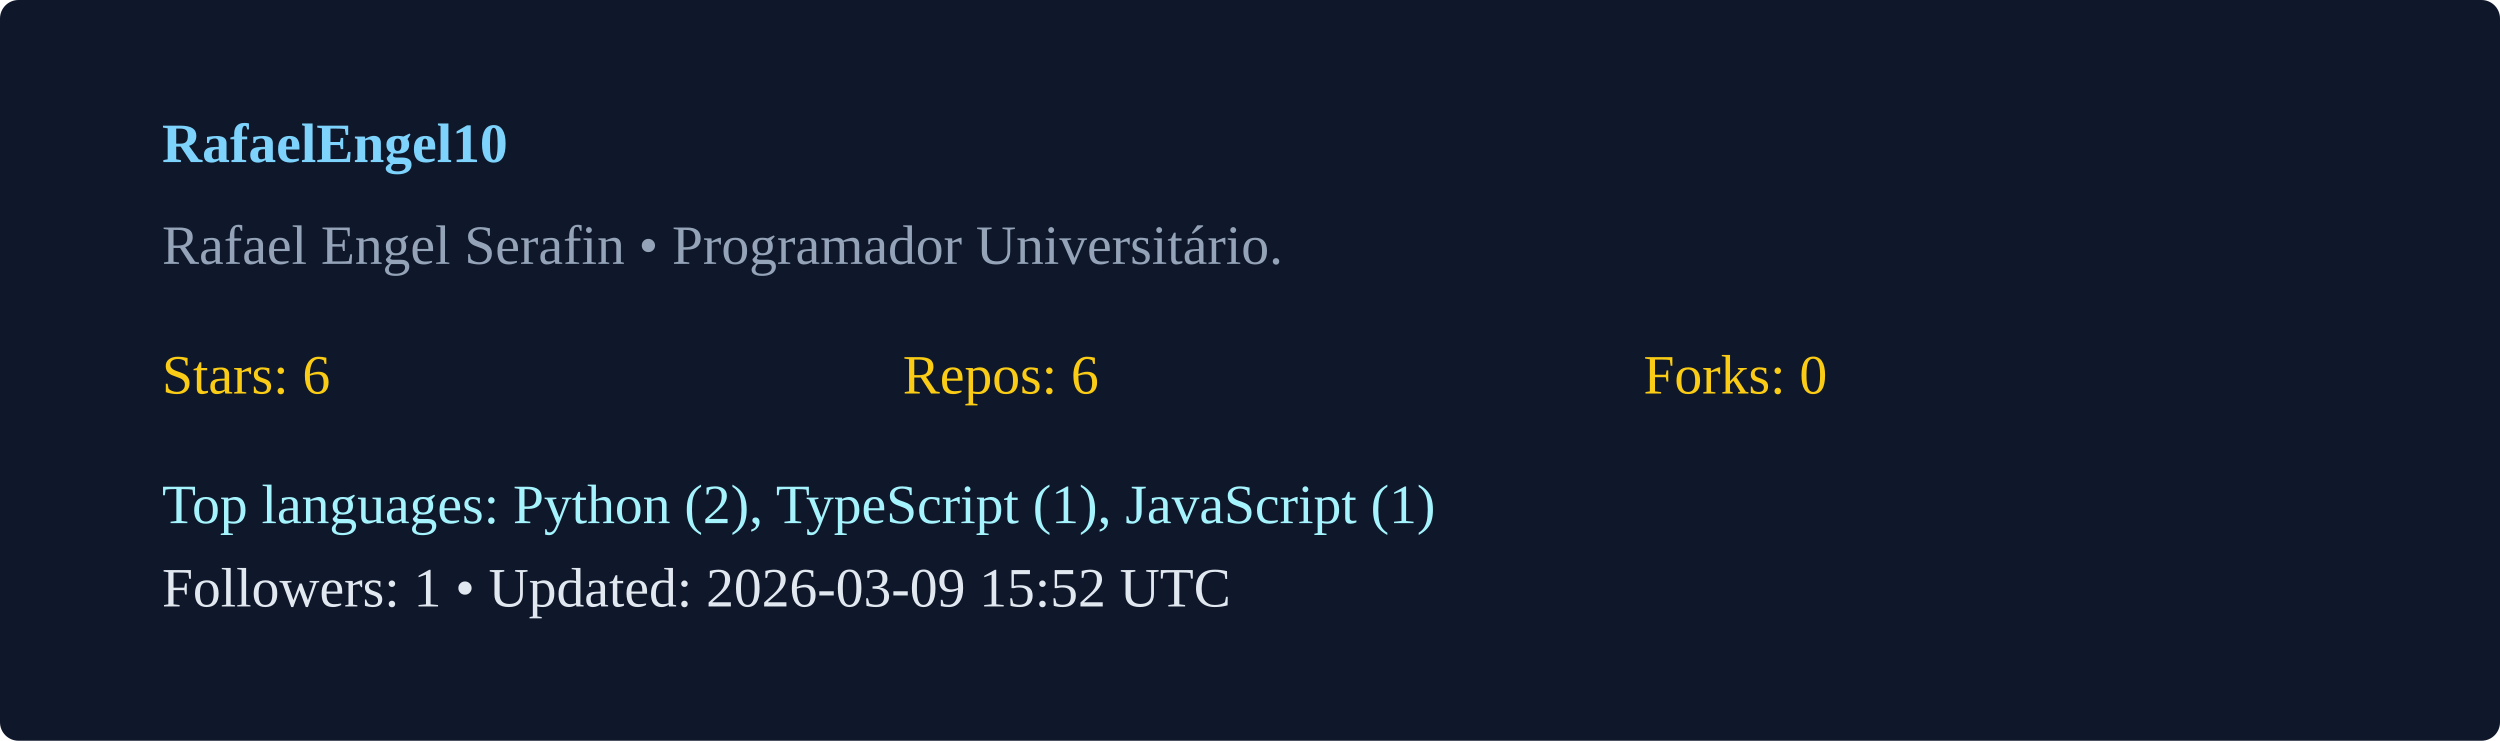
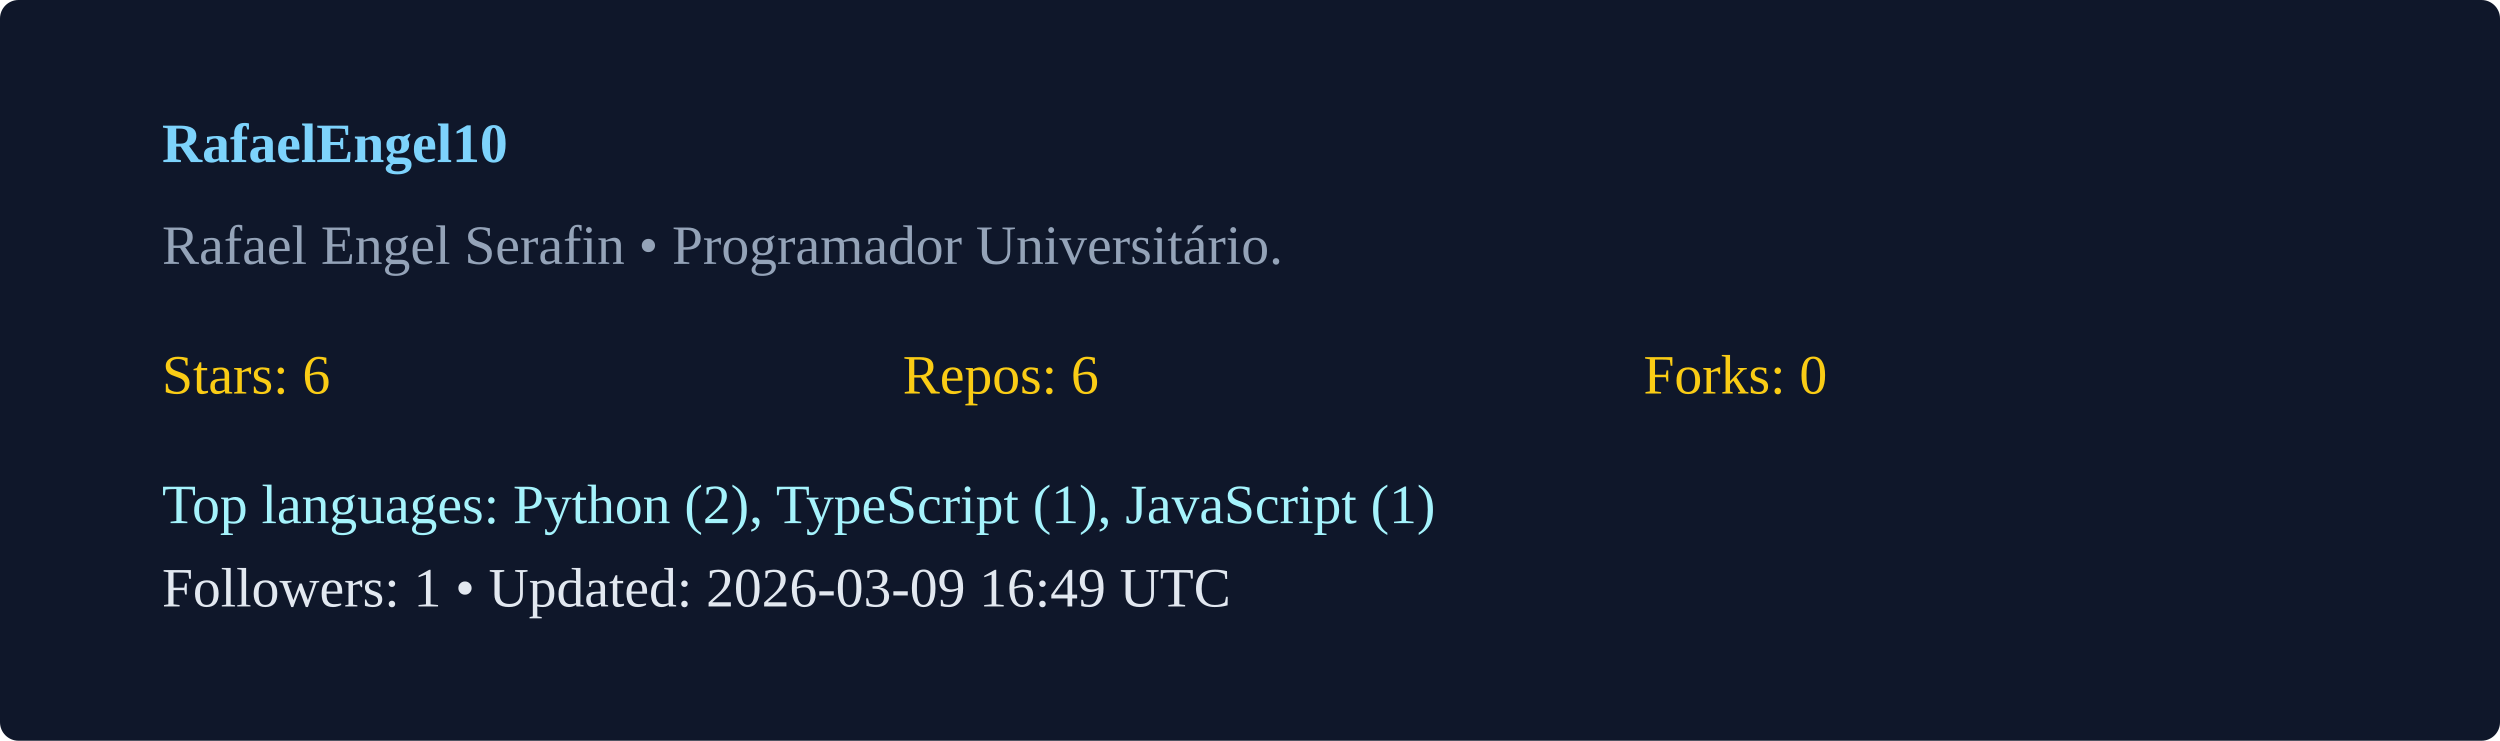
<svg xmlns="http://www.w3.org/2000/svg" width="540" height="160" viewBox="0 0 540 160">
  <rect width="100%" height="100%" rx="4" fill="#0f172a" />
  <g transform="translate(35,35)">
    <text x="0" y="0" fill="#7dd3fc" font-weight="600">RafaelEngel10</text>
    <text x="0" y="22" fill="#94a3b8">Rafael Engel Serafin  • Programador Universitário. </text>
    <g transform="translate(0,50)">
      <text x="0" y="0" fill="#facc15">Stars: 6</text>
      <text x="160" y="0" fill="#facc15">Repos: 6</text>
      <text x="320" y="0" fill="#facc15">Forks: 0</text>
      <text x="0" y="28" fill="#a5f3fc">Top languages: Python (2), TypeScript (1), JavaScript (1)</text>
-       <text x="0" y="46" fill="#e2e8f0">Followers: 1 • Updated: 2026-03-09 15:52 UTC</text>
+       <text x="0" y="46" fill="#e2e8f0">Followers: 1 • Updated: 2026-03-09 16:49 UTC</text>
    </g>
  </g>
</svg>
